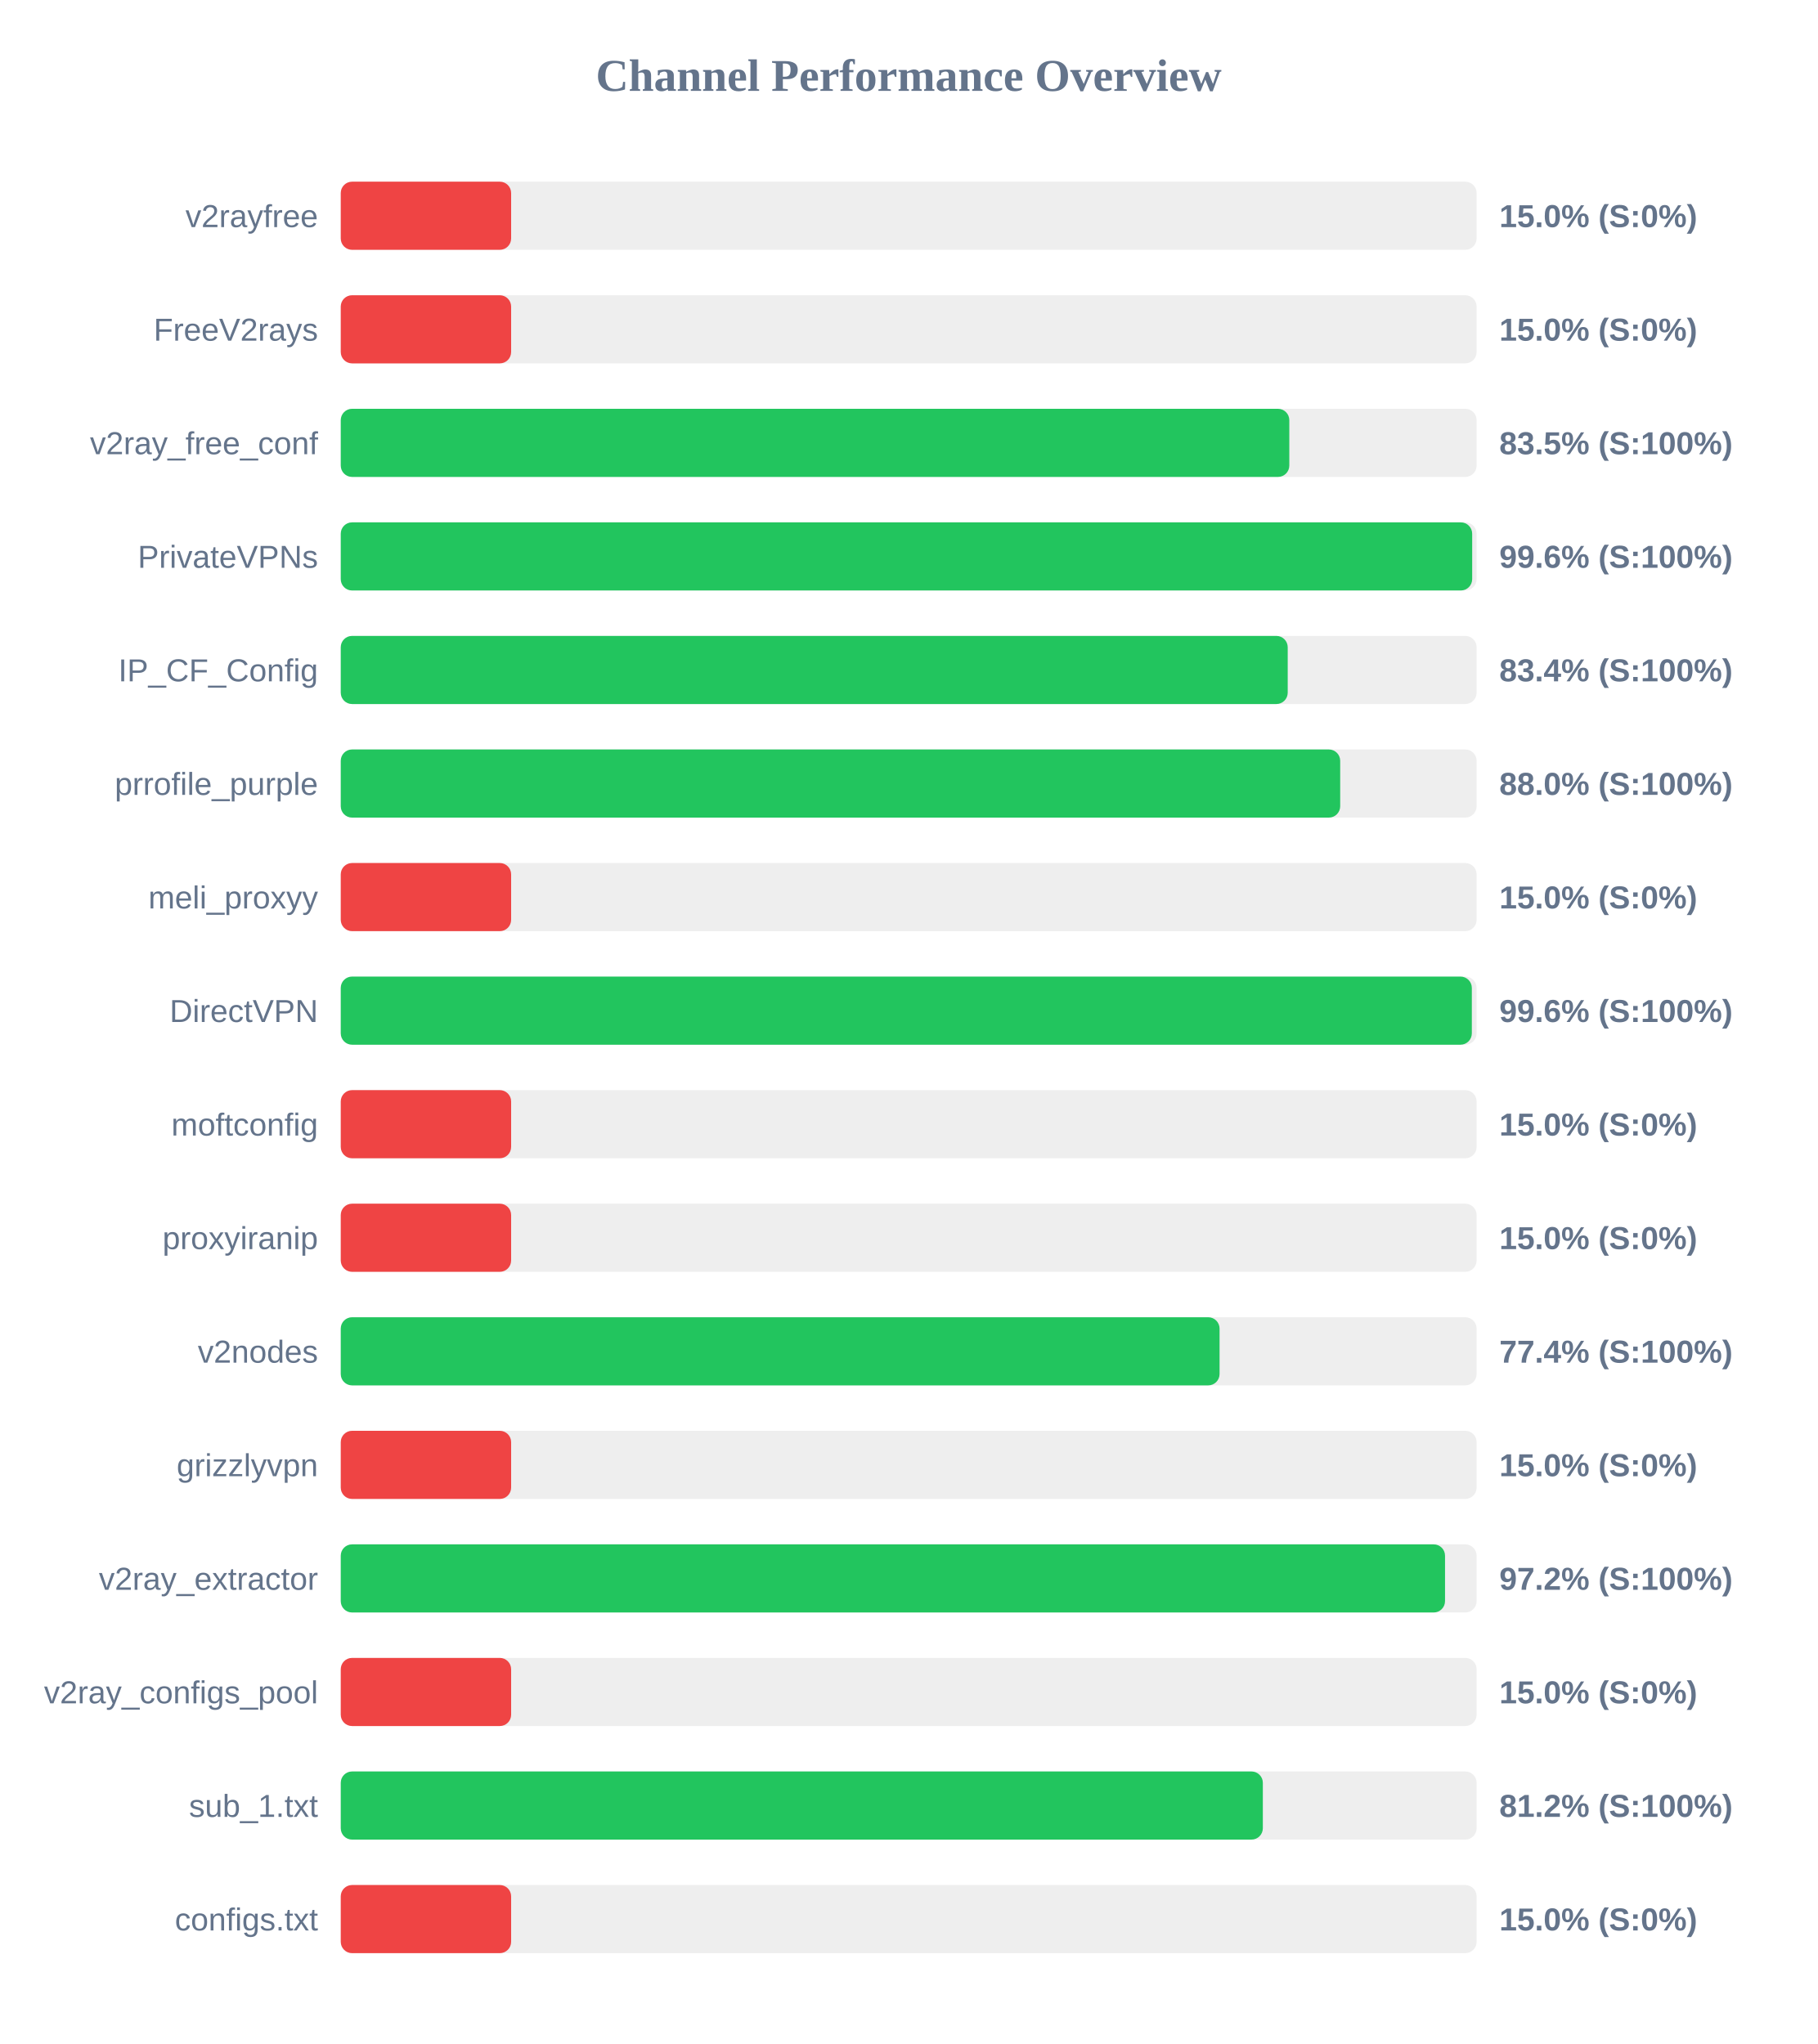
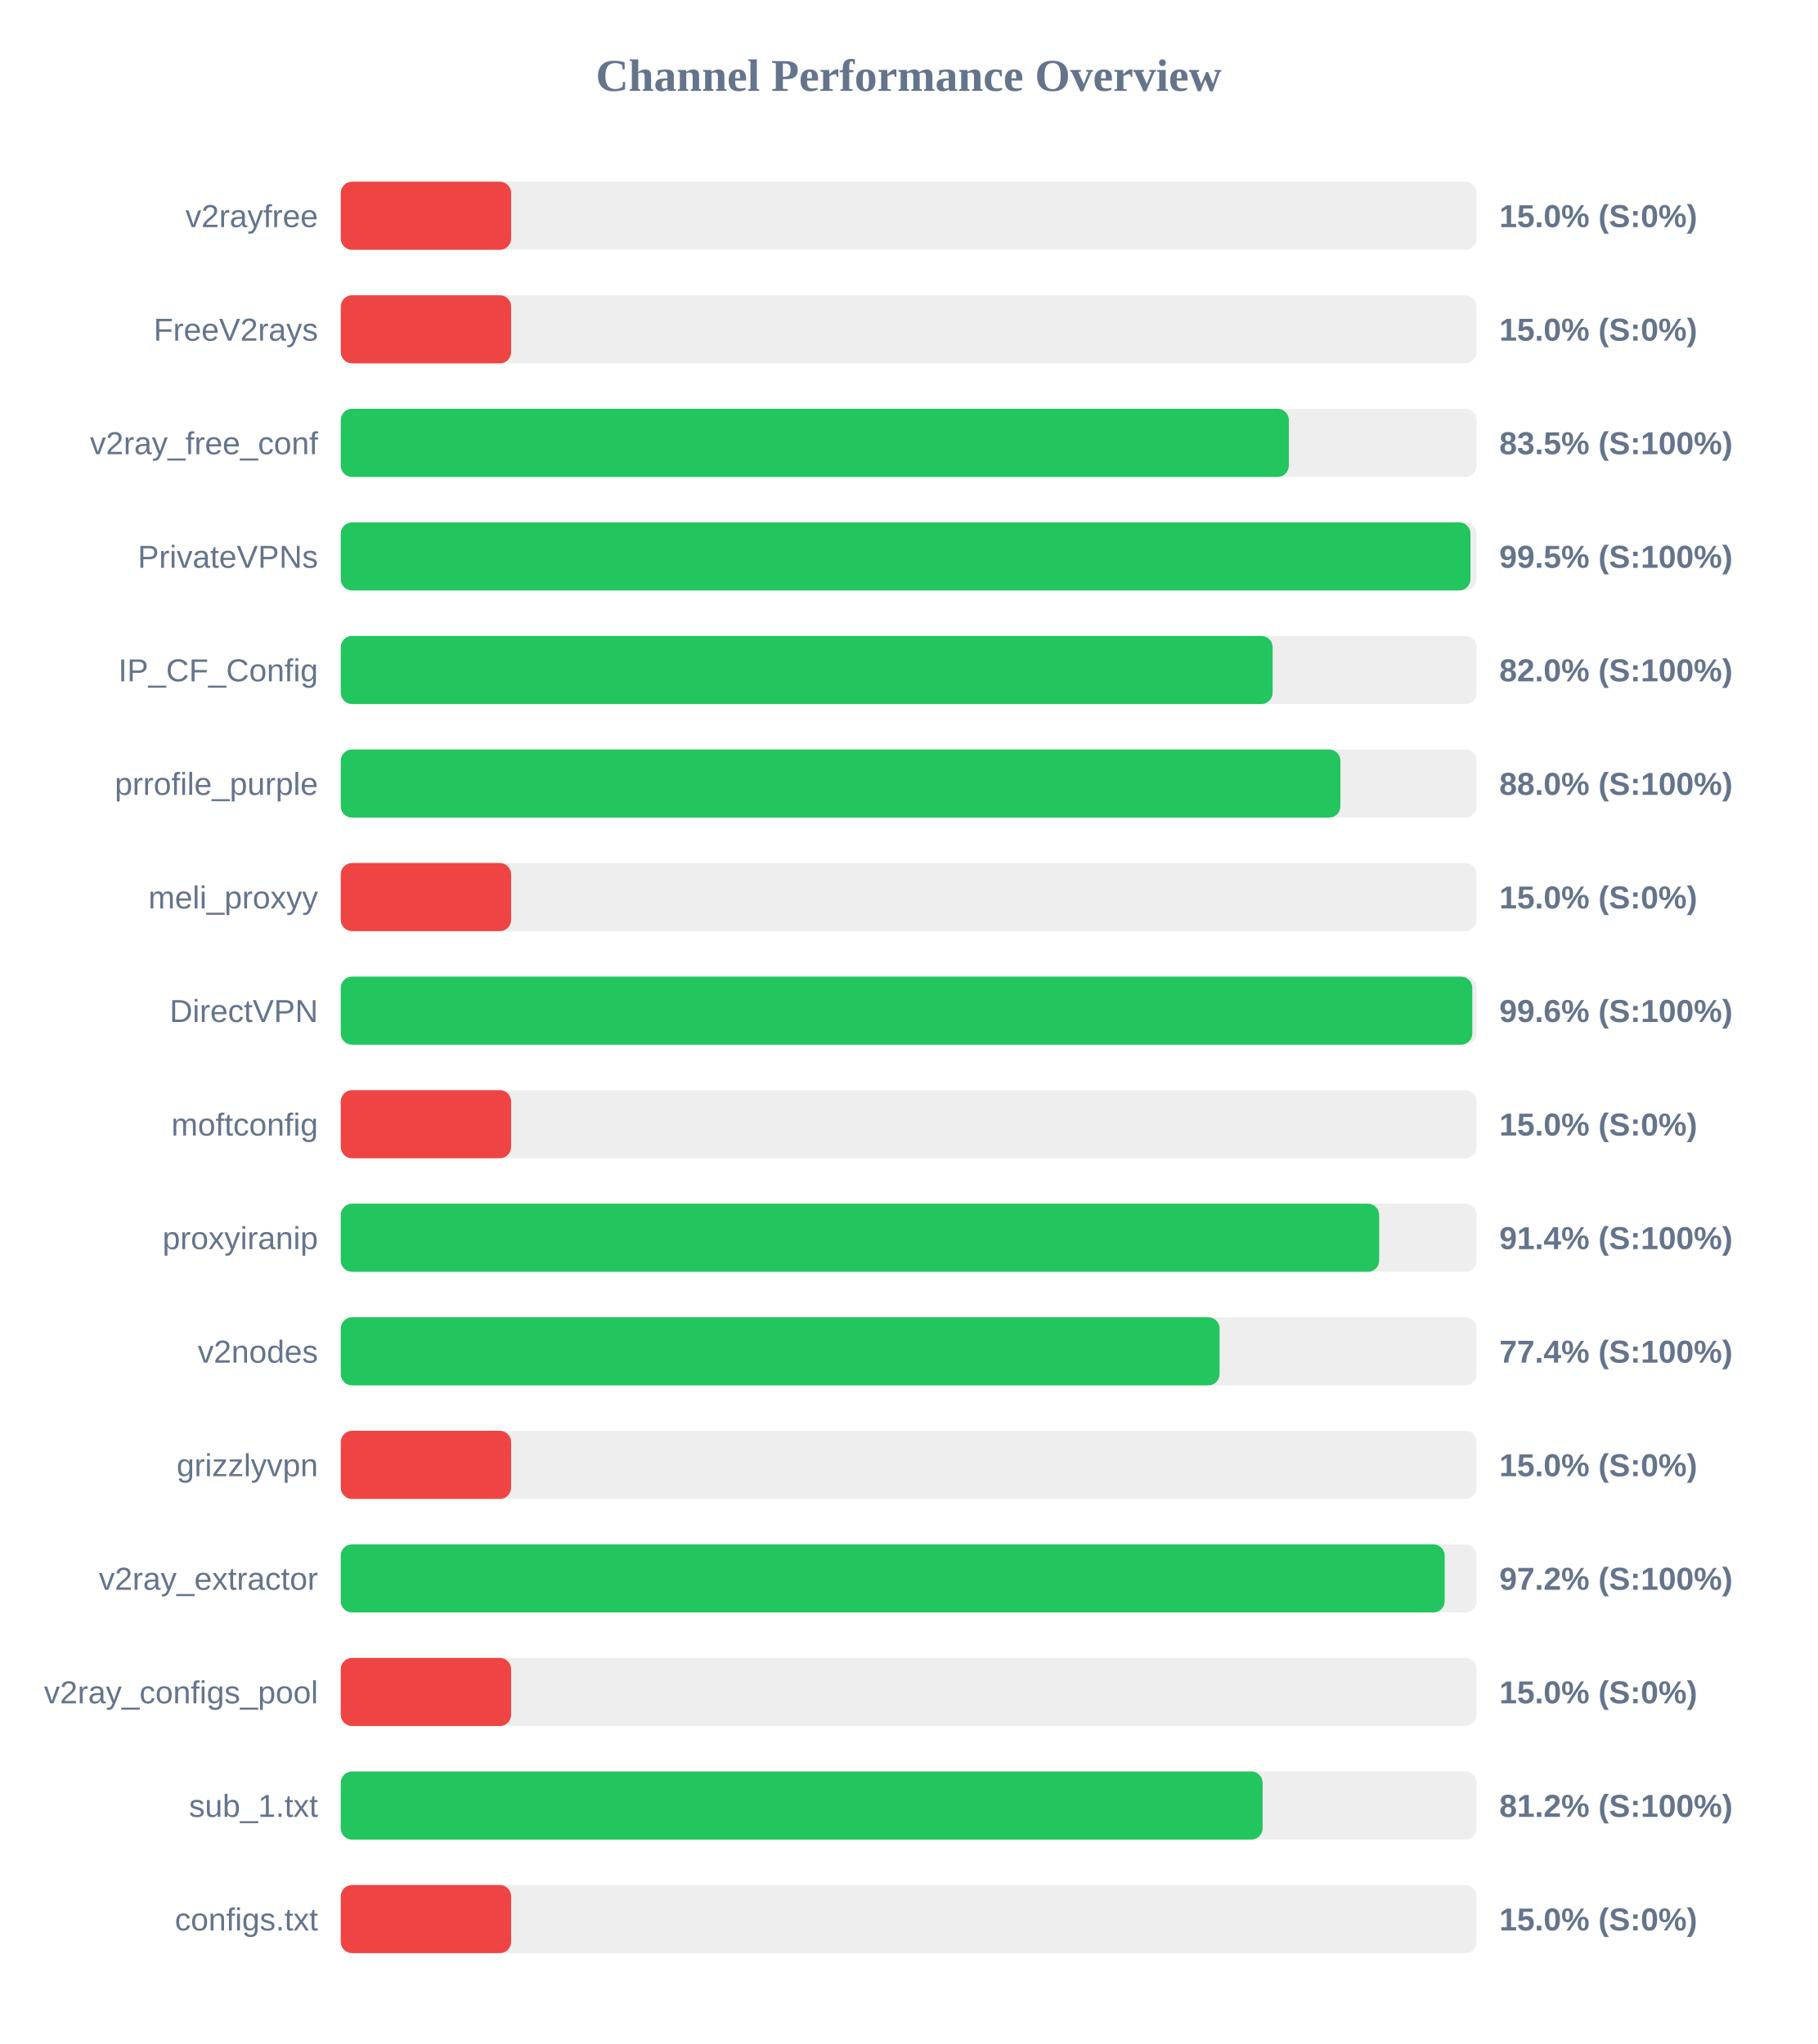
<svg xmlns="http://www.w3.org/2000/svg" width="800" height="900" version="1.1">
  <style>
        .row { font: 14px Arial; fill: #64748b; }
        .score { font: bold 14px Arial; fill: #64748b; }
    </style>
  <text x="400" y="40" text-anchor="middle" font-size="20px" font-weight="bold" fill="#64748b">Channel Performance Overview</text>
  <rect x="150" y="80" width="500" height="30" fill="#eee" rx="5" />
  <rect x="150" y="80" width="75.0" height="30" fill="#ef4444" rx="5" />
  <text x="140" y="100" text-anchor="end" class="row">v2rayfree</text>
  <text x="660" y="100" text-anchor="start" class="score">15.0% (S:0%)</text>
  <rect x="150" y="130" width="500" height="30" fill="#eee" rx="5" />
  <rect x="150" y="130" width="75.0" height="30" fill="#ef4444" rx="5" />
  <text x="140" y="150" text-anchor="end" class="row">FreeV2rays</text>
  <text x="660" y="150" text-anchor="start" class="score">15.0% (S:0%)</text>
  <rect x="150" y="180" width="500" height="30" fill="#eee" rx="5" />
-   <rect x="150" y="180" width="417.55" height="30" fill="#22c55e" rx="5" />
+   <rect x="150" y="180" width="417.35" height="30" fill="#22c55e" rx="5" />
  <text x="140" y="200" text-anchor="end" class="row">v2ray_free_conf</text>
  <text x="660" y="200" text-anchor="start" class="score">83.5% (S:100%)</text>
  <rect x="150" y="230" width="500" height="30" fill="#eee" rx="5" />
-   <rect x="150" y="230" width="498.05" height="30" fill="#22c55e" rx="5" />
+   <rect x="150" y="230" width="497.3" height="30" fill="#22c55e" rx="5" />
  <text x="140" y="250" text-anchor="end" class="row">PrivateVPNs</text>
-   <text x="660" y="250" text-anchor="start" class="score">99.6% (S:100%)</text>
+   <text x="660" y="250" text-anchor="start" class="score">99.5% (S:100%)</text>
  <rect x="150" y="280" width="500" height="30" fill="#eee" rx="5" />
-   <rect x="150" y="280" width="416.85" height="30" fill="#22c55e" rx="5" />
+   <rect x="150" y="280" width="410.2" height="30" fill="#22c55e" rx="5" />
  <text x="140" y="300" text-anchor="end" class="row">IP_CF_Config</text>
-   <text x="660" y="300" text-anchor="start" class="score">83.4% (S:100%)</text>
+   <text x="660" y="300" text-anchor="start" class="score">82.0% (S:100%)</text>
  <rect x="150" y="330" width="500" height="30" fill="#eee" rx="5" />
-   <rect x="150" y="330" width="439.95" height="30" fill="#22c55e" rx="5" />
+   <rect x="150" y="330" width="440.05" height="30" fill="#22c55e" rx="5" />
  <text x="140" y="350" text-anchor="end" class="row">prrofile_purple</text>
  <text x="660" y="350" text-anchor="start" class="score">88.0% (S:100%)</text>
  <rect x="150" y="380" width="500" height="30" fill="#eee" rx="5" />
  <rect x="150" y="380" width="75.0" height="30" fill="#ef4444" rx="5" />
  <text x="140" y="400" text-anchor="end" class="row">meli_proxyy</text>
  <text x="660" y="400" text-anchor="start" class="score">15.0% (S:0%)</text>
  <rect x="150" y="430" width="500" height="30" fill="#eee" rx="5" />
-   <rect x="150" y="430" width="497.9" height="30" fill="#22c55e" rx="5" />
+   <rect x="150" y="430" width="498.1" height="30" fill="#22c55e" rx="5" />
  <text x="140" y="450" text-anchor="end" class="row">DirectVPN</text>
  <text x="660" y="450" text-anchor="start" class="score">99.6% (S:100%)</text>
  <rect x="150" y="480" width="500" height="30" fill="#eee" rx="5" />
  <rect x="150" y="480" width="75.0" height="30" fill="#ef4444" rx="5" />
  <text x="140" y="500" text-anchor="end" class="row">moftconfig</text>
  <text x="660" y="500" text-anchor="start" class="score">15.0% (S:0%)</text>
  <rect x="150" y="530" width="500" height="30" fill="#eee" rx="5" />
-   <rect x="150" y="530" width="75.0" height="30" fill="#ef4444" rx="5" />
+   <rect x="150" y="530" width="457.1" height="30" fill="#22c55e" rx="5" />
  <text x="140" y="550" text-anchor="end" class="row">proxyiranip</text>
-   <text x="660" y="550" text-anchor="start" class="score">15.0% (S:0%)</text>
+   <text x="660" y="550" text-anchor="start" class="score">91.4% (S:100%)</text>
  <rect x="150" y="580" width="500" height="30" fill="#eee" rx="5" />
  <rect x="150" y="580" width="386.85" height="30" fill="#22c55e" rx="5" />
  <text x="140" y="600" text-anchor="end" class="row">v2nodes</text>
  <text x="660" y="600" text-anchor="start" class="score">77.4% (S:100%)</text>
  <rect x="150" y="630" width="500" height="30" fill="#eee" rx="5" />
  <rect x="150" y="630" width="75.0" height="30" fill="#ef4444" rx="5" />
  <text x="140" y="650" text-anchor="end" class="row">grizzlyvpn</text>
  <text x="660" y="650" text-anchor="start" class="score">15.0% (S:0%)</text>
  <rect x="150" y="680" width="500" height="30" fill="#eee" rx="5" />
-   <rect x="150" y="680" width="486.1" height="30" fill="#22c55e" rx="5" />
+   <rect x="150" y="680" width="485.95" height="30" fill="#22c55e" rx="5" />
  <text x="140" y="700" text-anchor="end" class="row">v2ray_extractor</text>
  <text x="660" y="700" text-anchor="start" class="score">97.2% (S:100%)</text>
  <rect x="150" y="730" width="500" height="30" fill="#eee" rx="5" />
  <rect x="150" y="730" width="75.0" height="30" fill="#ef4444" rx="5" />
  <text x="140" y="750" text-anchor="end" class="row">v2ray_configs_pool</text>
  <text x="660" y="750" text-anchor="start" class="score">15.0% (S:0%)</text>
  <rect x="150" y="780" width="500" height="30" fill="#eee" rx="5" />
-   <rect x="150" y="780" width="405.9" height="30" fill="#22c55e" rx="5" />
+   <rect x="150" y="780" width="405.8" height="30" fill="#22c55e" rx="5" />
  <text x="140" y="800" text-anchor="end" class="row">sub_1.txt</text>
  <text x="660" y="800" text-anchor="start" class="score">81.2% (S:100%)</text>
  <rect x="150" y="830" width="500" height="30" fill="#eee" rx="5" />
  <rect x="150" y="830" width="75.0" height="30" fill="#ef4444" rx="5" />
  <text x="140" y="850" text-anchor="end" class="row">configs.txt</text>
  <text x="660" y="850" text-anchor="start" class="score">15.0% (S:0%)</text>
</svg>
